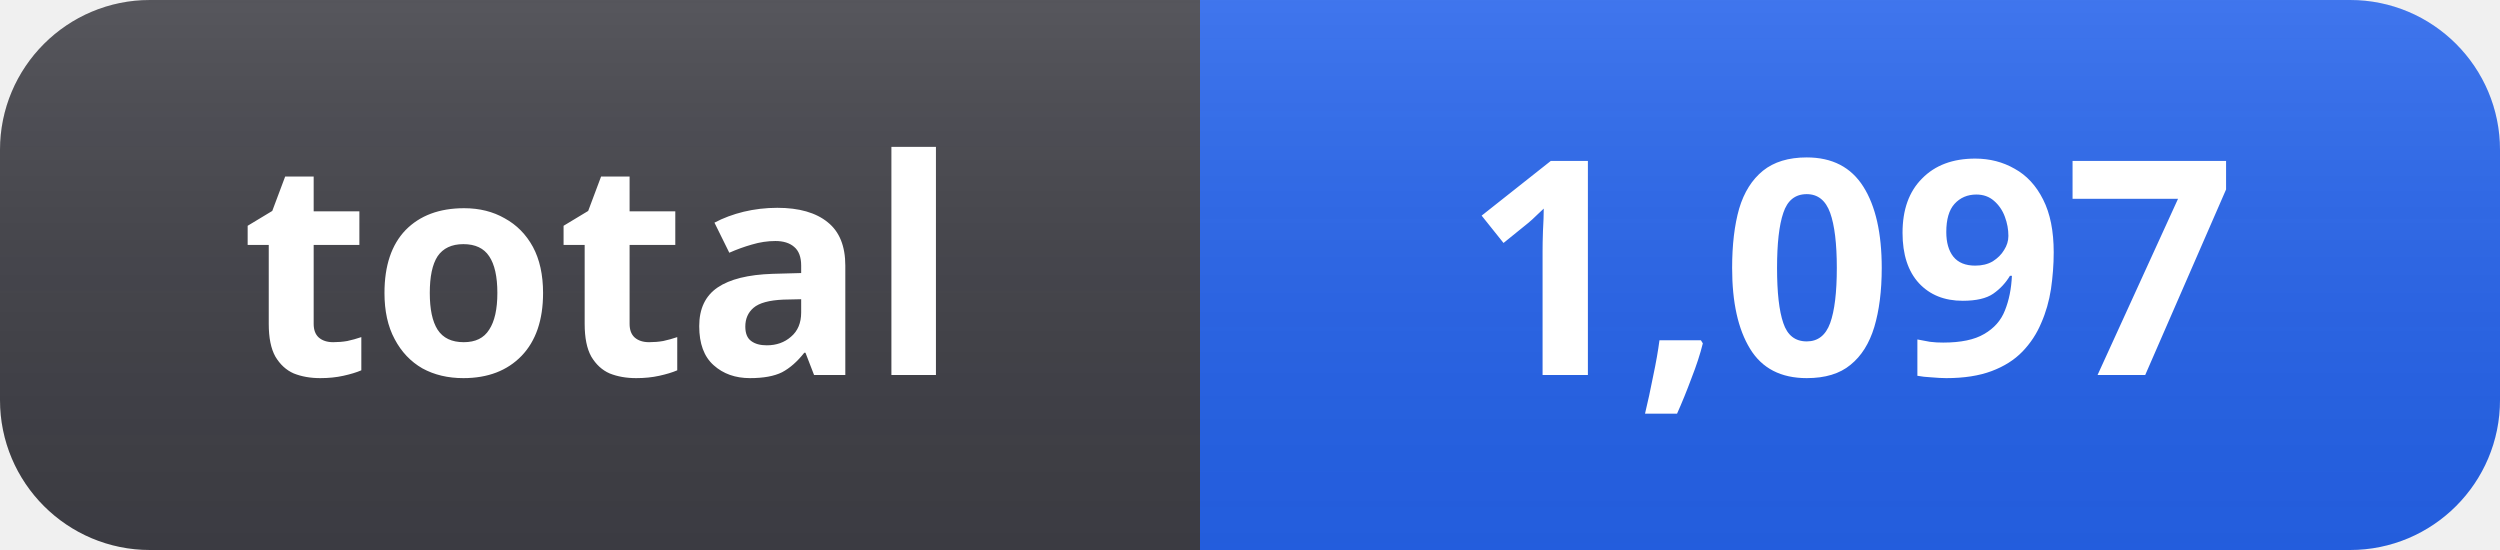
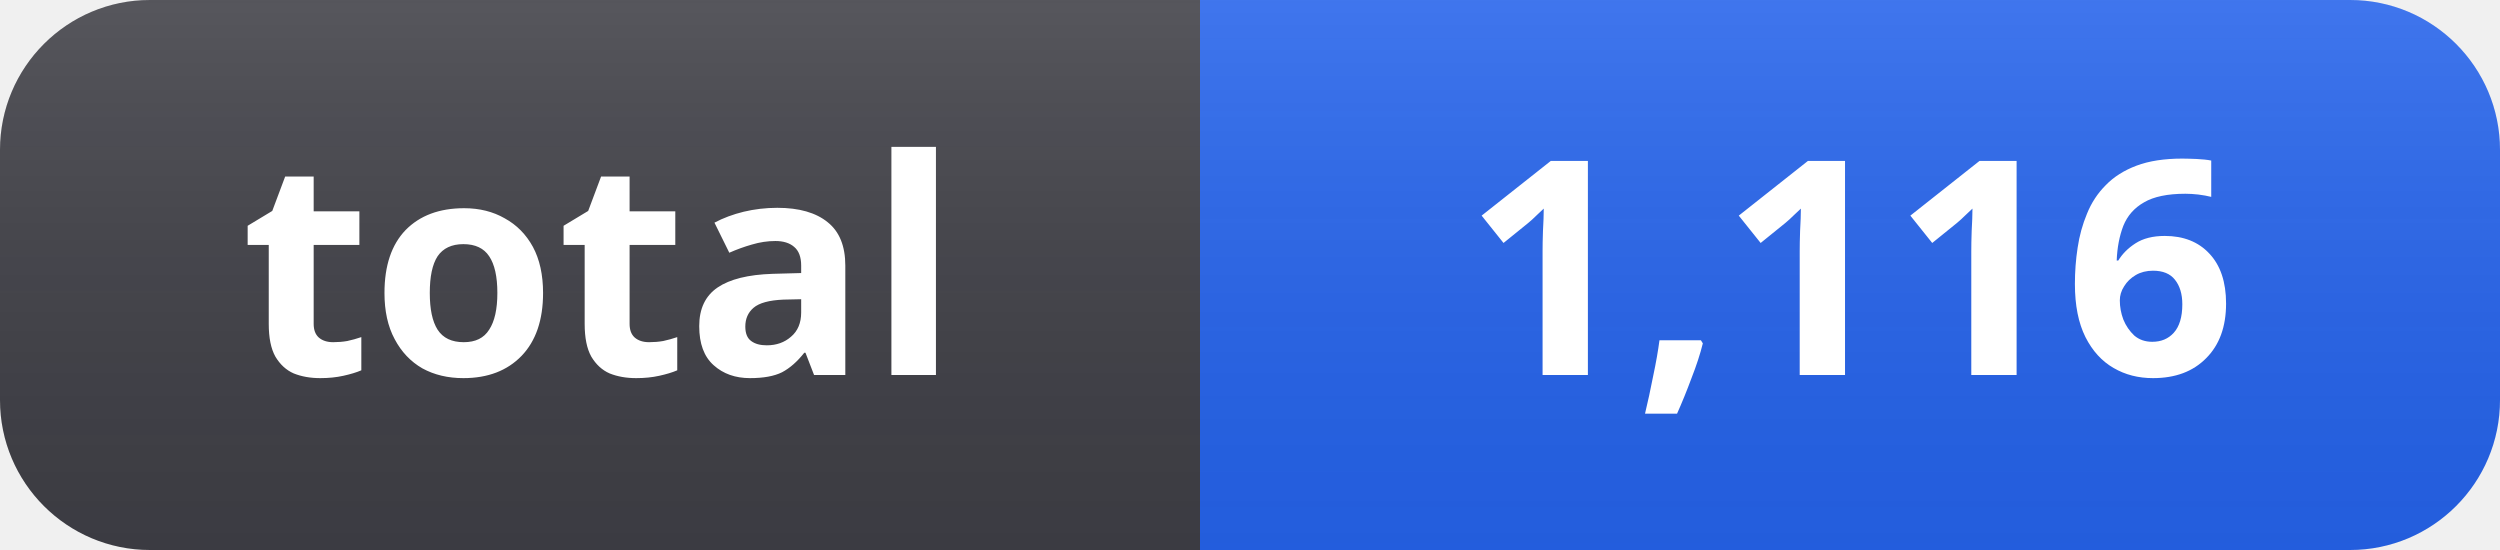
- <svg xmlns="http://www.w3.org/2000/svg" width="100" height="22" role="img" aria-label="total: 1,097">
+ <svg xmlns="http://www.w3.org/2000/svg" width="100" height="22" role="img" aria-label="total: 1,116">
  <linearGradient id="s" x2="0" y2="100%">
    <stop offset="0" stop-color="#fff" stop-opacity=".12" />
    <stop offset="1" stop-color="#000" stop-opacity=".06" />
  </linearGradient>
  <clipPath id="r">
    <rect width="100" height="22" rx="6" fill="#fff" />
  </clipPath>
  <g clip-path="url(#r)">
    <rect width="48" height="22" fill="#3f3f46" />
    <rect x="48" width="52" height="22" fill="#2563eb" />
    <rect width="100" height="22" fill="url(#s)" />
  </g>
  <g fill="#fff" text-anchor="middle" font-family="Segoe UI, Noto Sans, Helvetica, Arial, sans-serif" font-size="12" font-weight="600">
    <text x="24" y="15">total</text>
-     <text x="74" y="15">1,097</text>
+     <text x="74" y="15">1,116</text>
  </g>
</svg>
